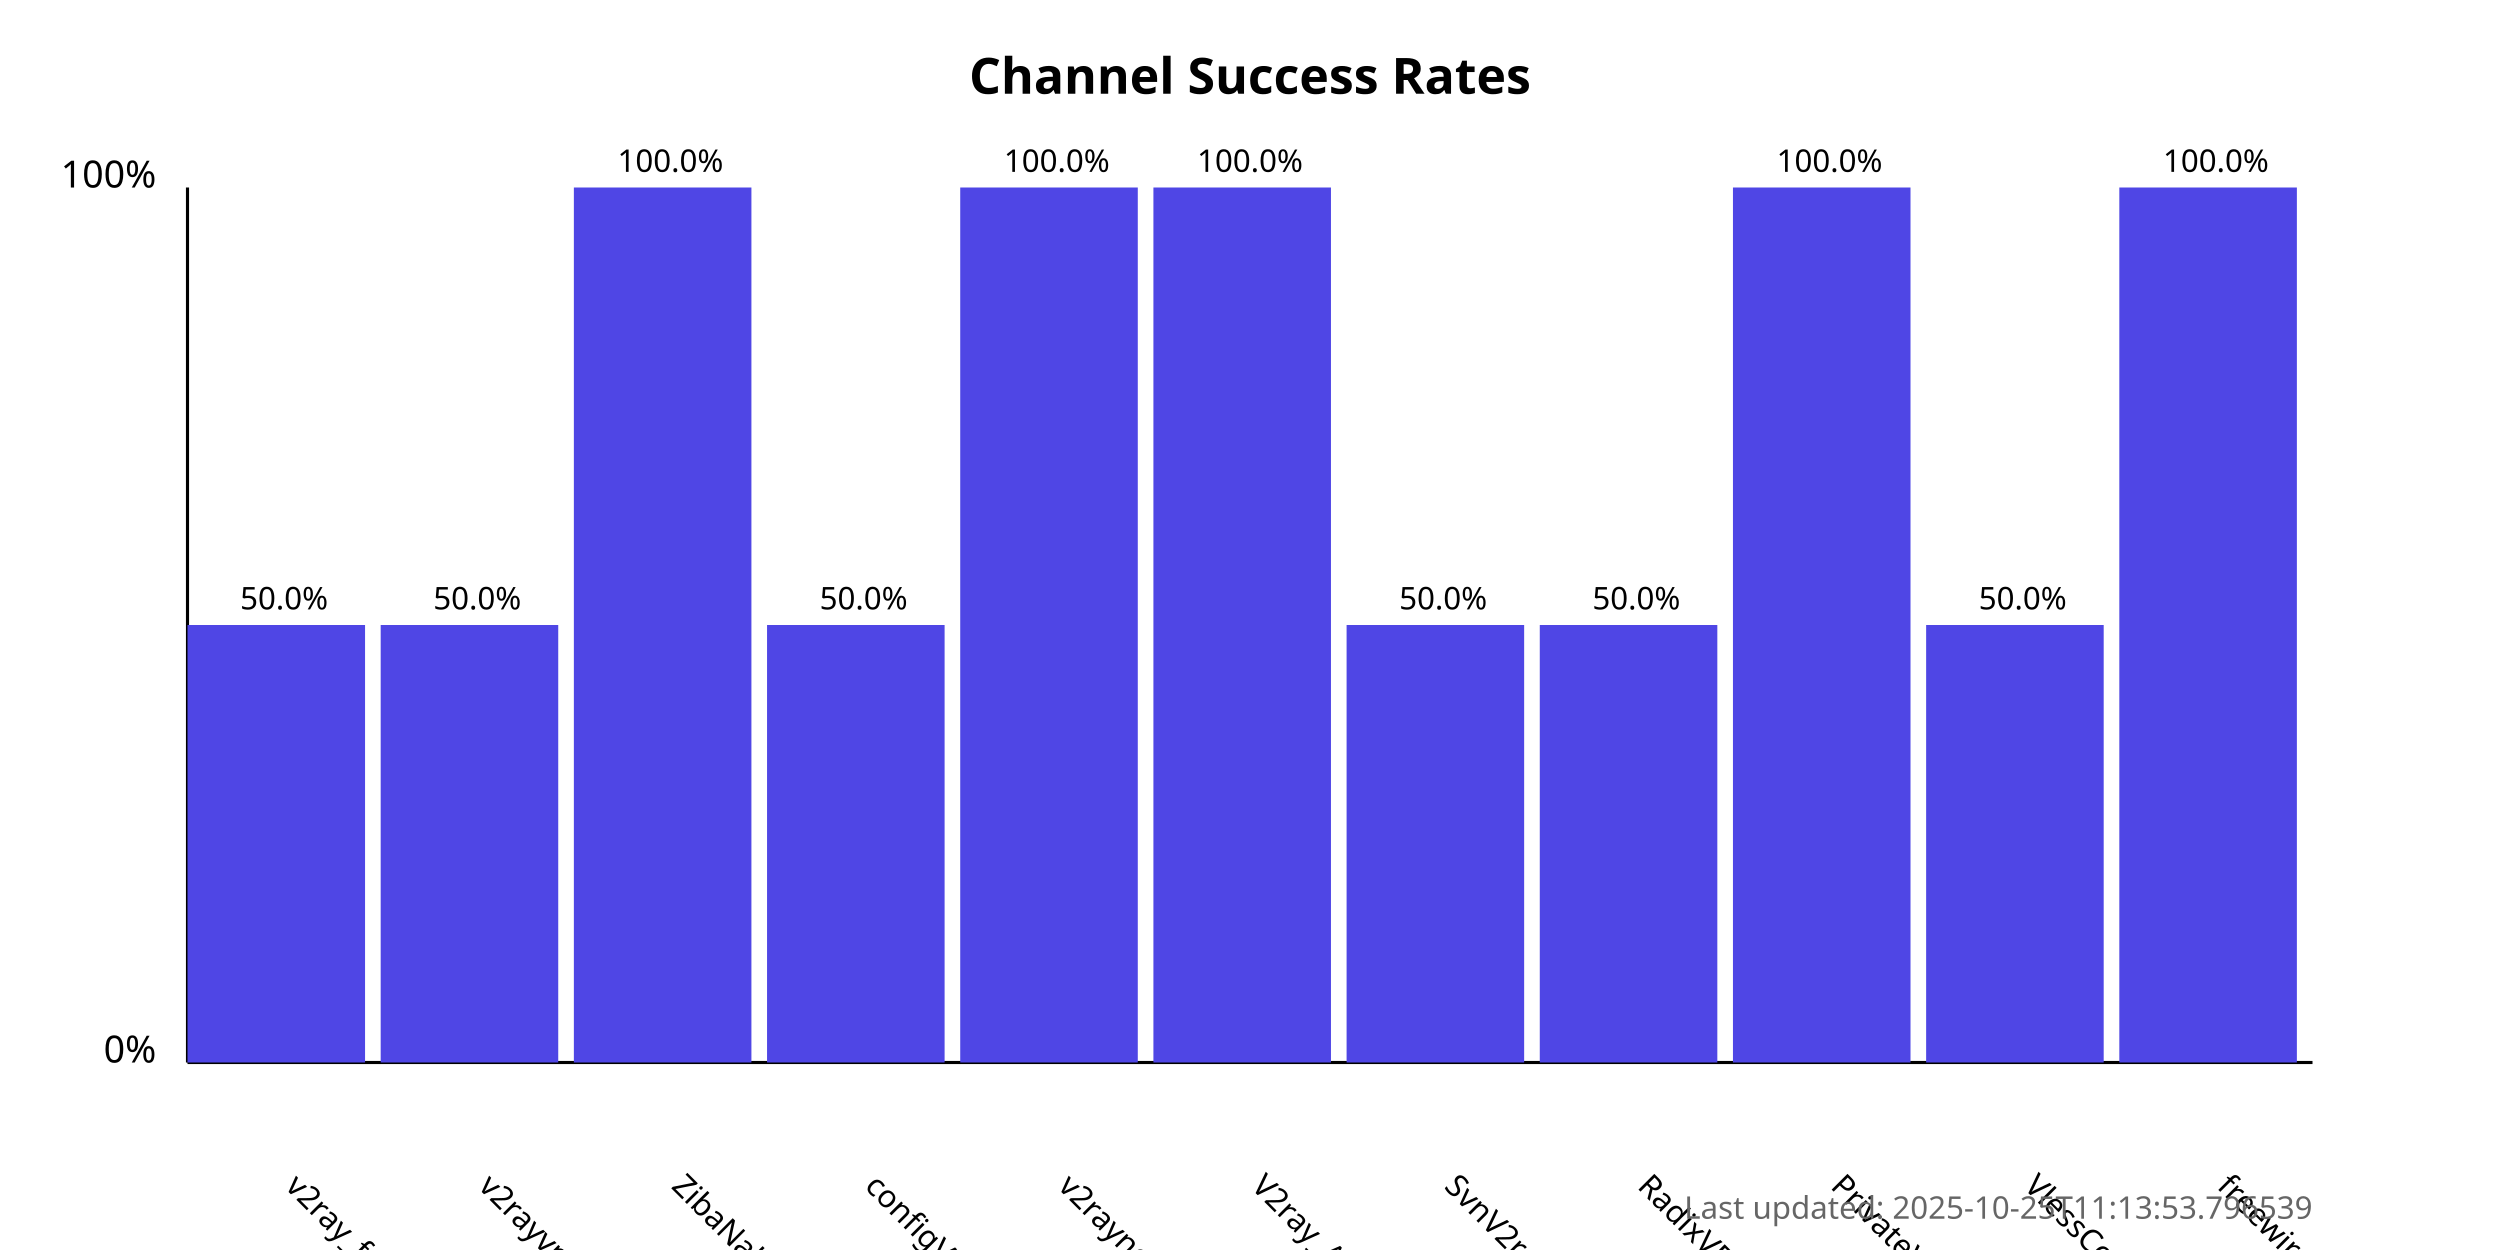
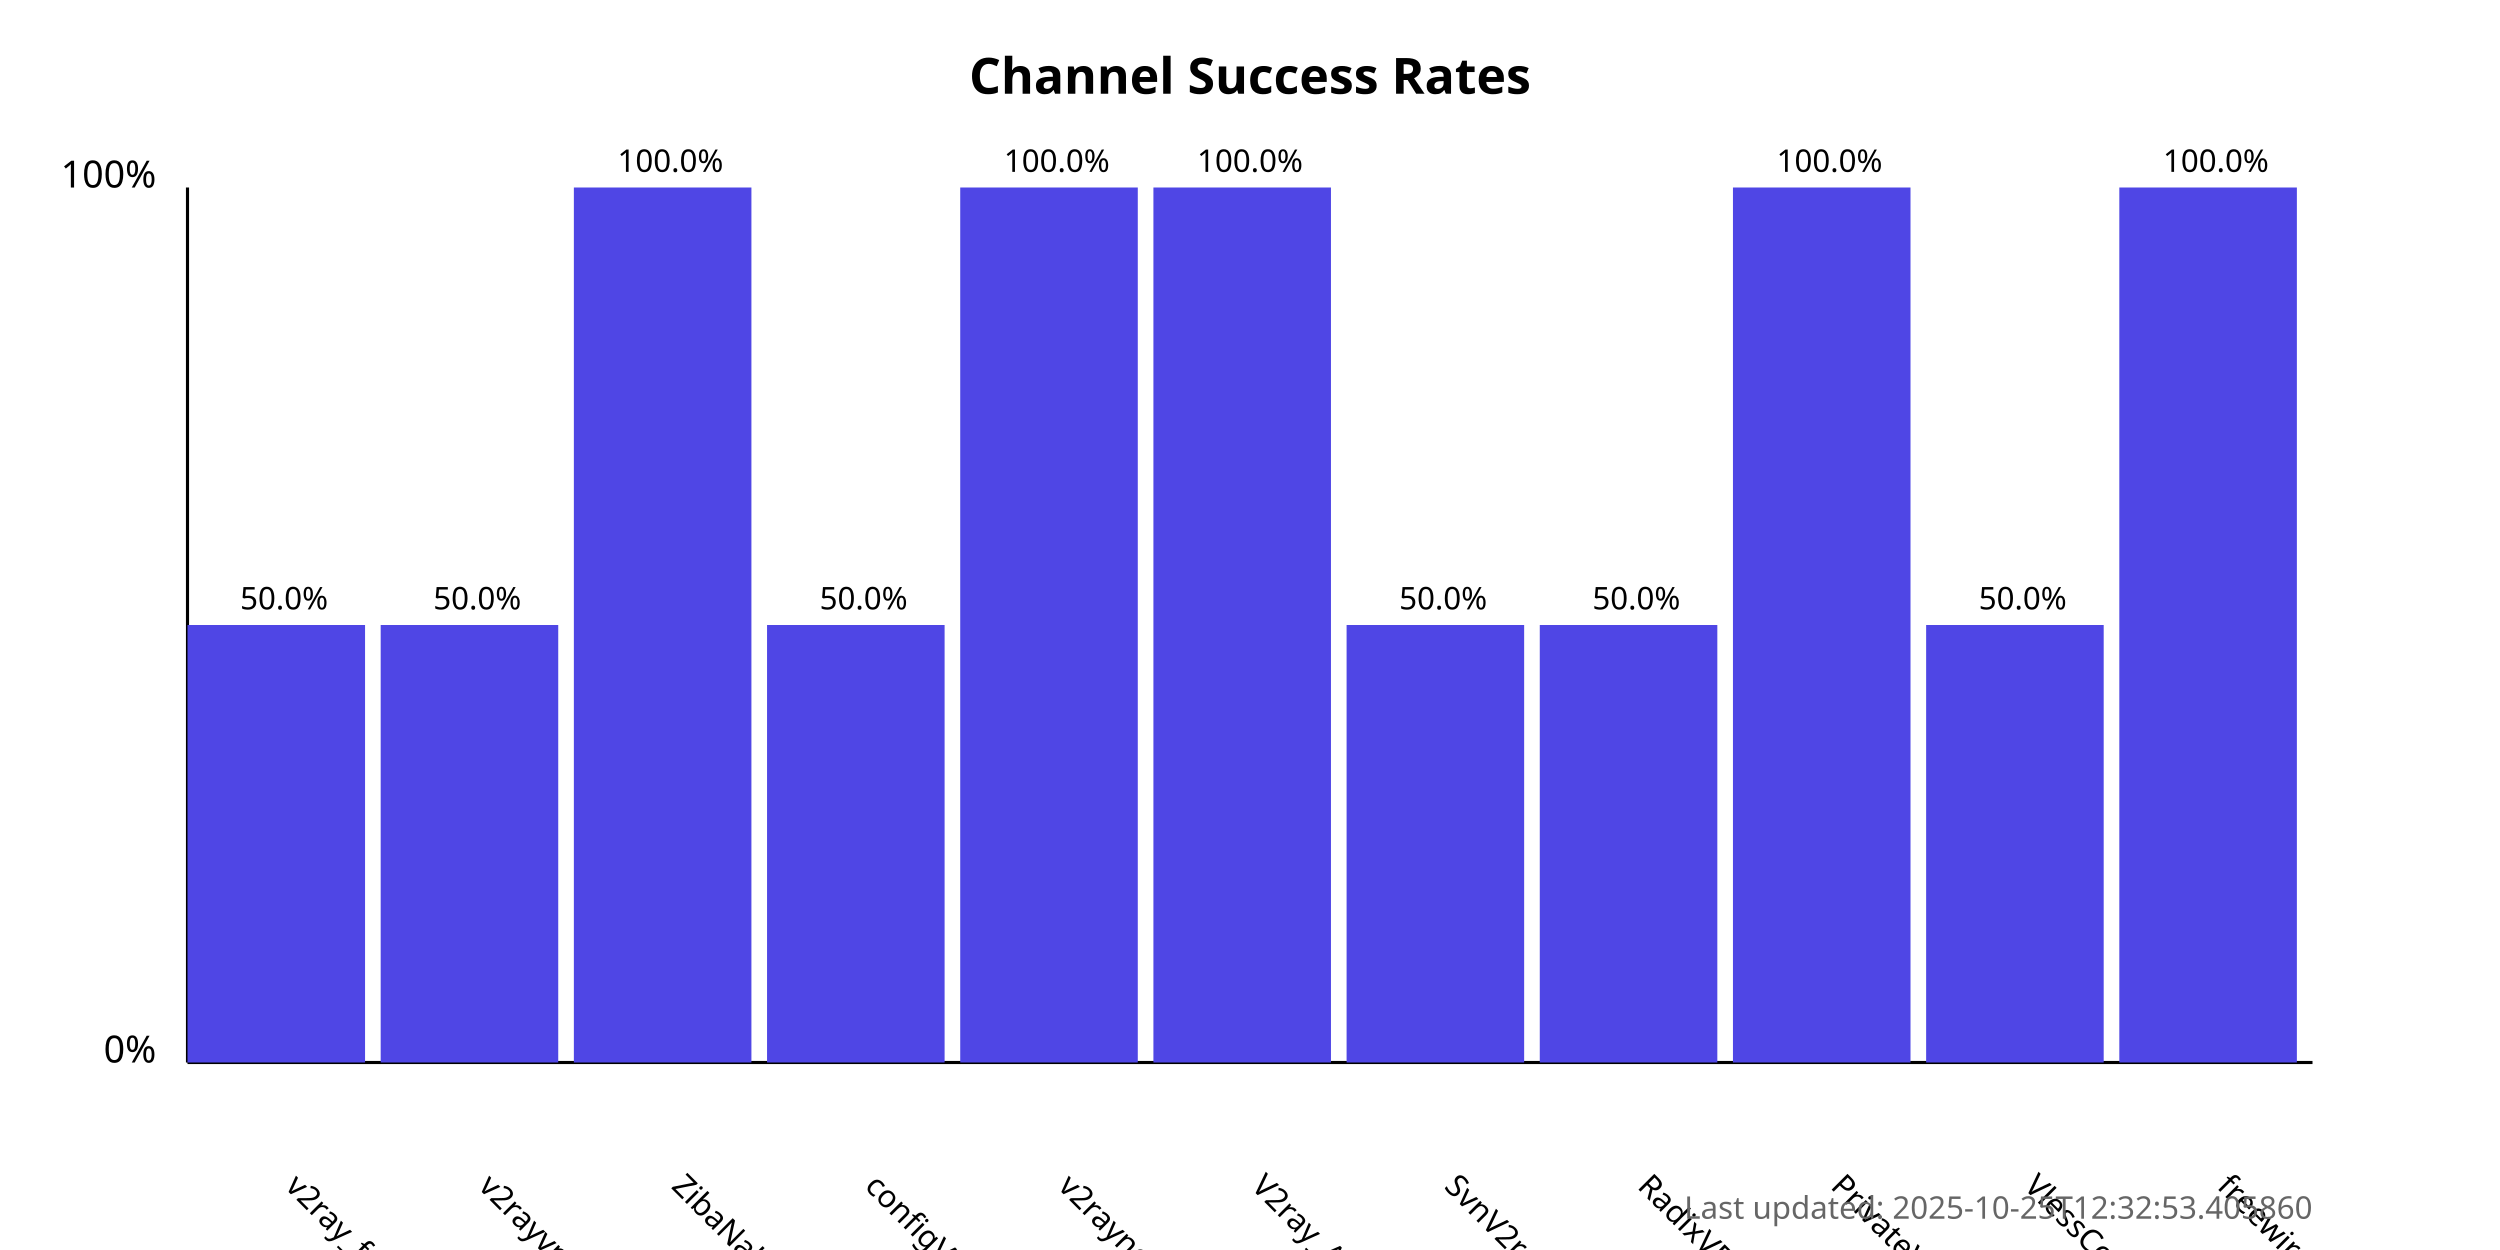
<svg xmlns="http://www.w3.org/2000/svg" width="800" height="400">
  <style>
            .chart-title { font: bold 16px sans-serif; }
            .axis-label { font: 12px sans-serif; }
            .tick-label { font: 10px sans-serif; }
            .bar { fill: #4f46e5; }
            .bar:hover { fill: #6366f1; }
            .timestamp { font: 10px sans-serif; fill: #666; }
        </style>
  <text x="400.0" y="30" text-anchor="middle" class="chart-title">
            Channel Success Rates
        </text>
  <line x1="60" y1="340" x2="60" y2="60" stroke="black" stroke-width="1" />
  <line x1="60" y1="340" x2="740" y2="340" stroke="black" stroke-width="1" />
  <text x="50" y="340" text-anchor="end" class="axis-label">0%</text>
  <text x="50" y="60" text-anchor="end" class="axis-label">100%</text>
  <g>
    <rect x="60" y="200.0" width="56.818" height="140.0" class="bar" />
    <text x="90.909" y="380" transform="rotate(45, 90.90909, 380)" text-anchor="start" class="tick-label">
                v2ray_free_conf
            </text>
    <text x="90.909" y="195.0" text-anchor="middle" class="tick-label">
                50.0%
            </text>
  </g>
  <g>
    <rect x="121.818" y="200.0" width="56.818" height="140.0" class="bar" />
    <text x="152.727" y="380" transform="rotate(45, 152.7273, 380)" text-anchor="start" class="tick-label">
                v2rayvpno
            </text>
    <text x="152.727" y="195.0" text-anchor="middle" class="tick-label">
                50.0%
            </text>
  </g>
  <g>
    <rect x="183.636" y="60.0" width="56.818" height="280.0" class="bar" />
    <text x="214.545" y="380" transform="rotate(45, 214.5455, 380)" text-anchor="start" class="tick-label">
                ZibaNabz
            </text>
    <text x="214.545" y="55.0" text-anchor="middle" class="tick-label">
                100.0%
            </text>
  </g>
  <g>
    <rect x="245.455" y="200.0" width="56.818" height="140.0" class="bar" />
    <text x="276.364" y="380" transform="rotate(45, 276.3636, 380)" text-anchor="start" class="tick-label">
                configV2rayForFree
            </text>
    <text x="276.364" y="195.0" text-anchor="middle" class="tick-label">
                50.0%
            </text>
  </g>
  <g>
    <rect x="307.273" y="60.0" width="56.818" height="280.0" class="bar" />
    <text x="338.182" y="380" transform="rotate(45, 338.1818, 380)" text-anchor="start" class="tick-label">
                v2rayngvpn
            </text>
    <text x="338.182" y="55.0" text-anchor="middle" class="tick-label">
                100.0%
            </text>
  </g>
  <g>
    <rect x="369.091" y="60.0" width="56.818" height="280.0" class="bar" />
    <text x="400.0" y="380" transform="rotate(45, 400.0, 380)" text-anchor="start" class="tick-label">
                V2ray_Alpha
            </text>
    <text x="400.0" y="55.0" text-anchor="middle" class="tick-label">
                100.0%
            </text>
  </g>
  <g>
    <rect x="430.909" y="200.0" width="56.818" height="140.0" class="bar" />
    <text x="461.818" y="380" transform="rotate(45, 461.8182, 380)" text-anchor="start" class="tick-label">
                SvnV2ray
            </text>
    <text x="461.818" y="195.0" text-anchor="middle" class="tick-label">
                50.0%
            </text>
  </g>
  <g>
    <rect x="492.727" y="200.0" width="56.818" height="140.0" class="bar" />
    <text x="523.636" y="380" transform="rotate(45, 523.6364, 380)" text-anchor="start" class="tick-label">
                RadixVPN
            </text>
    <text x="523.636" y="195.0" text-anchor="middle" class="tick-label">
                50.0%
            </text>
  </g>
  <g>
    <rect x="554.545" y="60.0" width="56.818" height="280.0" class="bar" />
    <text x="585.455" y="380" transform="rotate(45, 585.4545, 380)" text-anchor="start" class="tick-label">
                PrivateVPNs
            </text>
    <text x="585.455" y="55.0" text-anchor="middle" class="tick-label">
                100.0%
            </text>
  </g>
  <g>
    <rect x="616.364" y="200.0" width="56.818" height="140.0" class="bar" />
    <text x="647.273" y="380" transform="rotate(45, 647.2727, 380)" text-anchor="start" class="tick-label">
                VlessConfig
            </text>
    <text x="647.273" y="195.0" text-anchor="middle" class="tick-label">
                50.0%
            </text>
  </g>
  <g>
    <rect x="678.182" y="60.0" width="56.818" height="280.0" class="bar" />
    <text x="709.091" y="380" transform="rotate(45, 709.0909, 380)" text-anchor="start" class="tick-label">
                freewireguard
            </text>
    <text x="709.091" y="55.0" text-anchor="middle" class="tick-label">
                100.0%
            </text>
  </g>
  <text x="740" y="390" text-anchor="end" class="timestamp">
-             Last updated: 2025-10-25T11:13:53.796539
+             Last updated: 2025-10-25T12:32:53.405860
        </text>
</svg>
